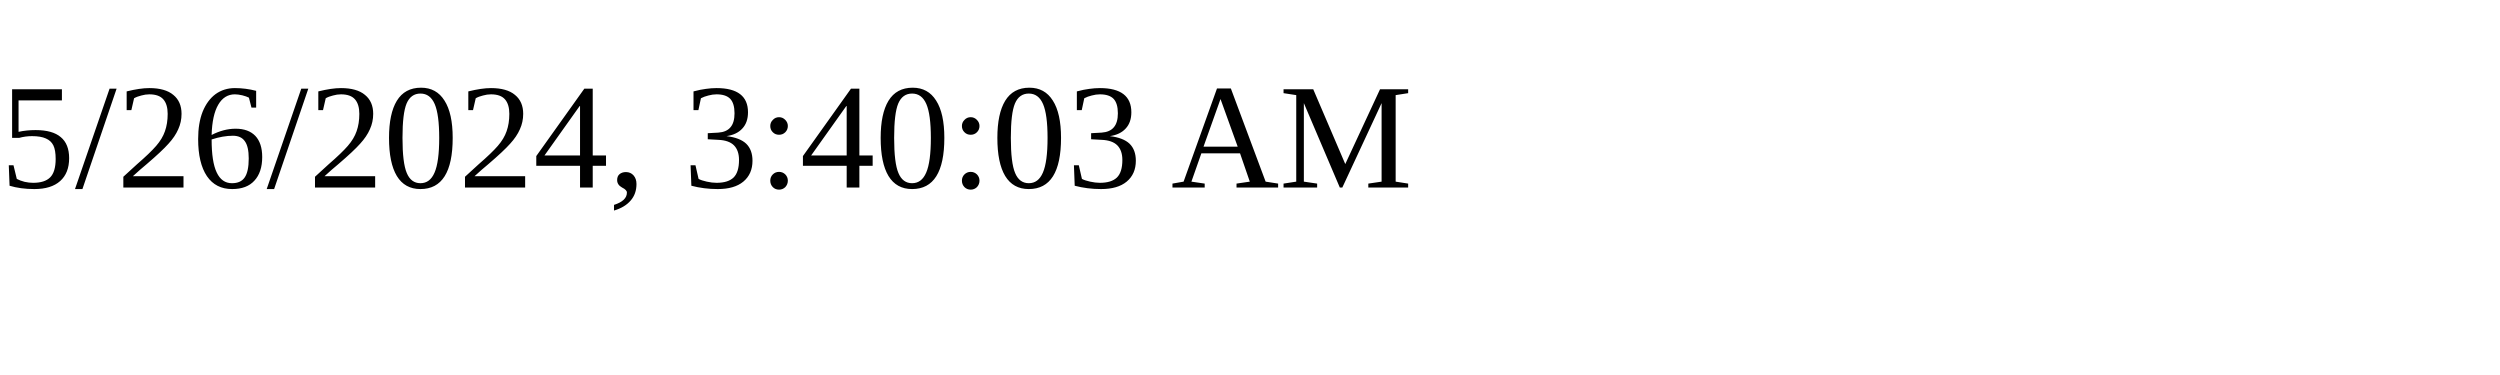
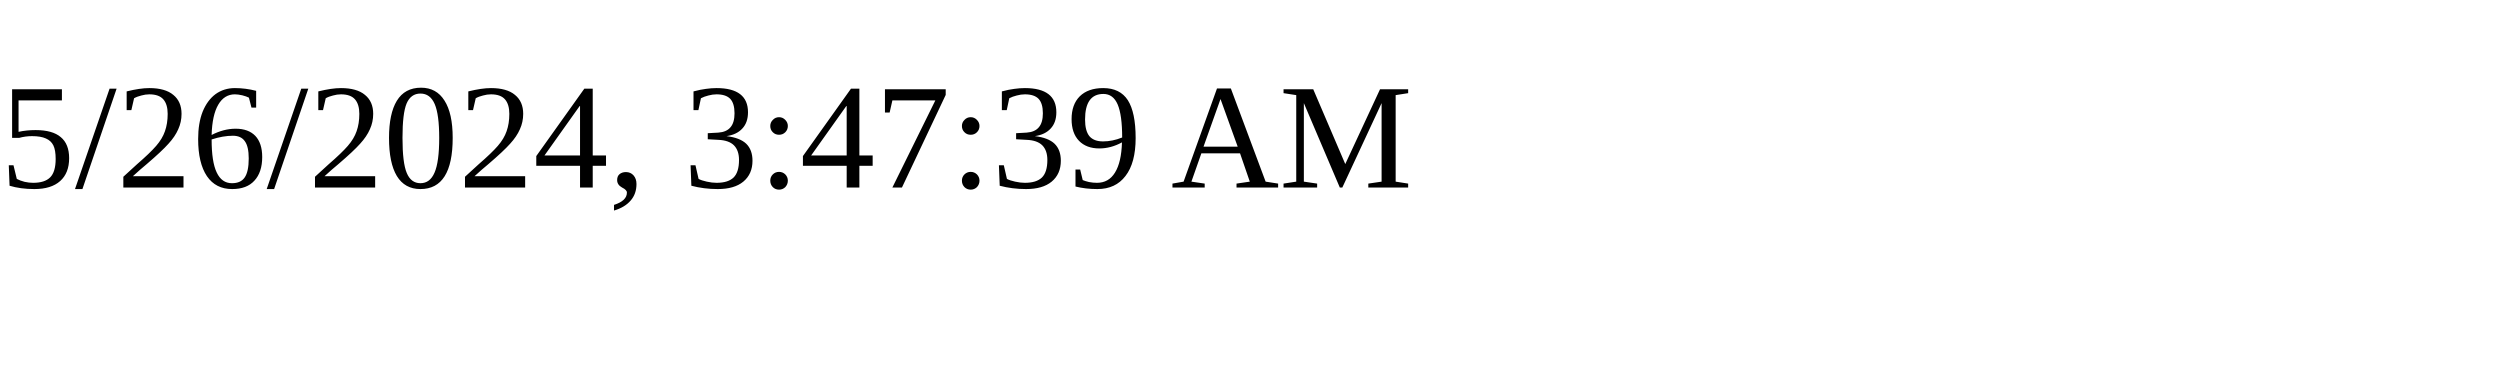
<svg xmlns="http://www.w3.org/2000/svg" height="30" width="200">
-   <text x="0" y="15">5/26/2024, 3:40:03 AM</text>
+   <text x="0" y="15">5/26/2024, 3:47:39 AM</text>
</svg>
